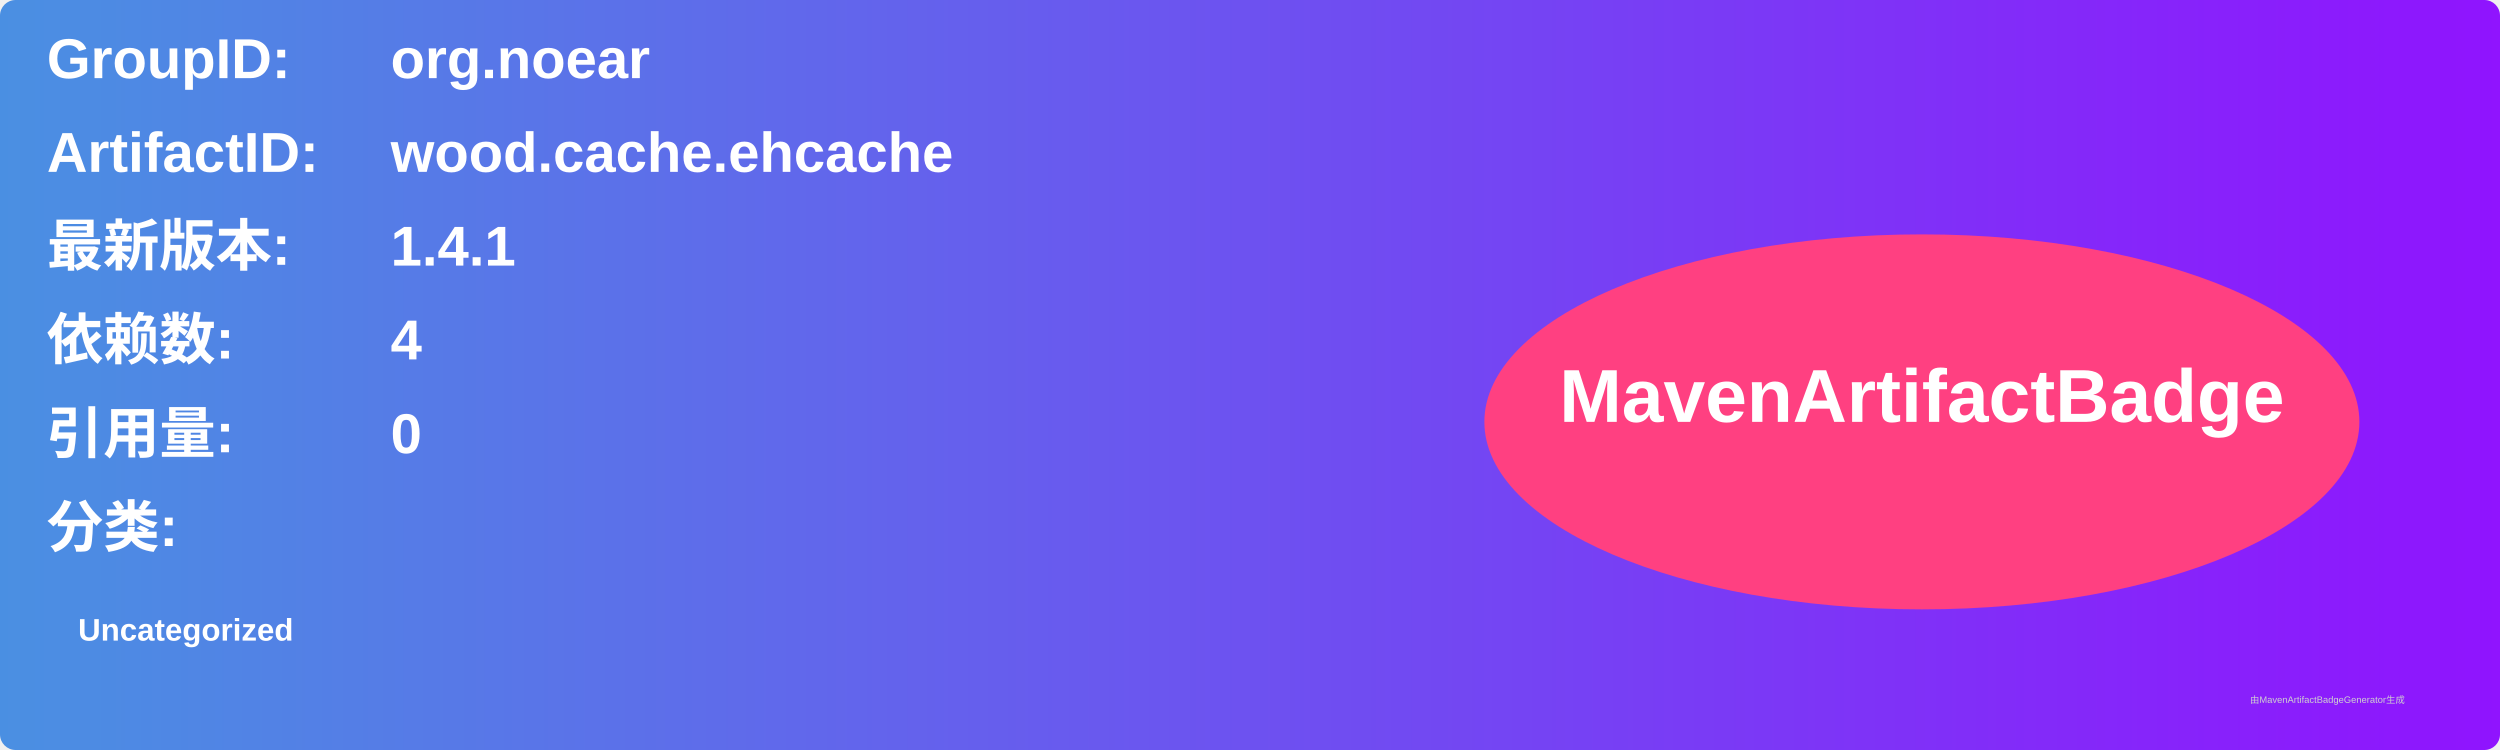
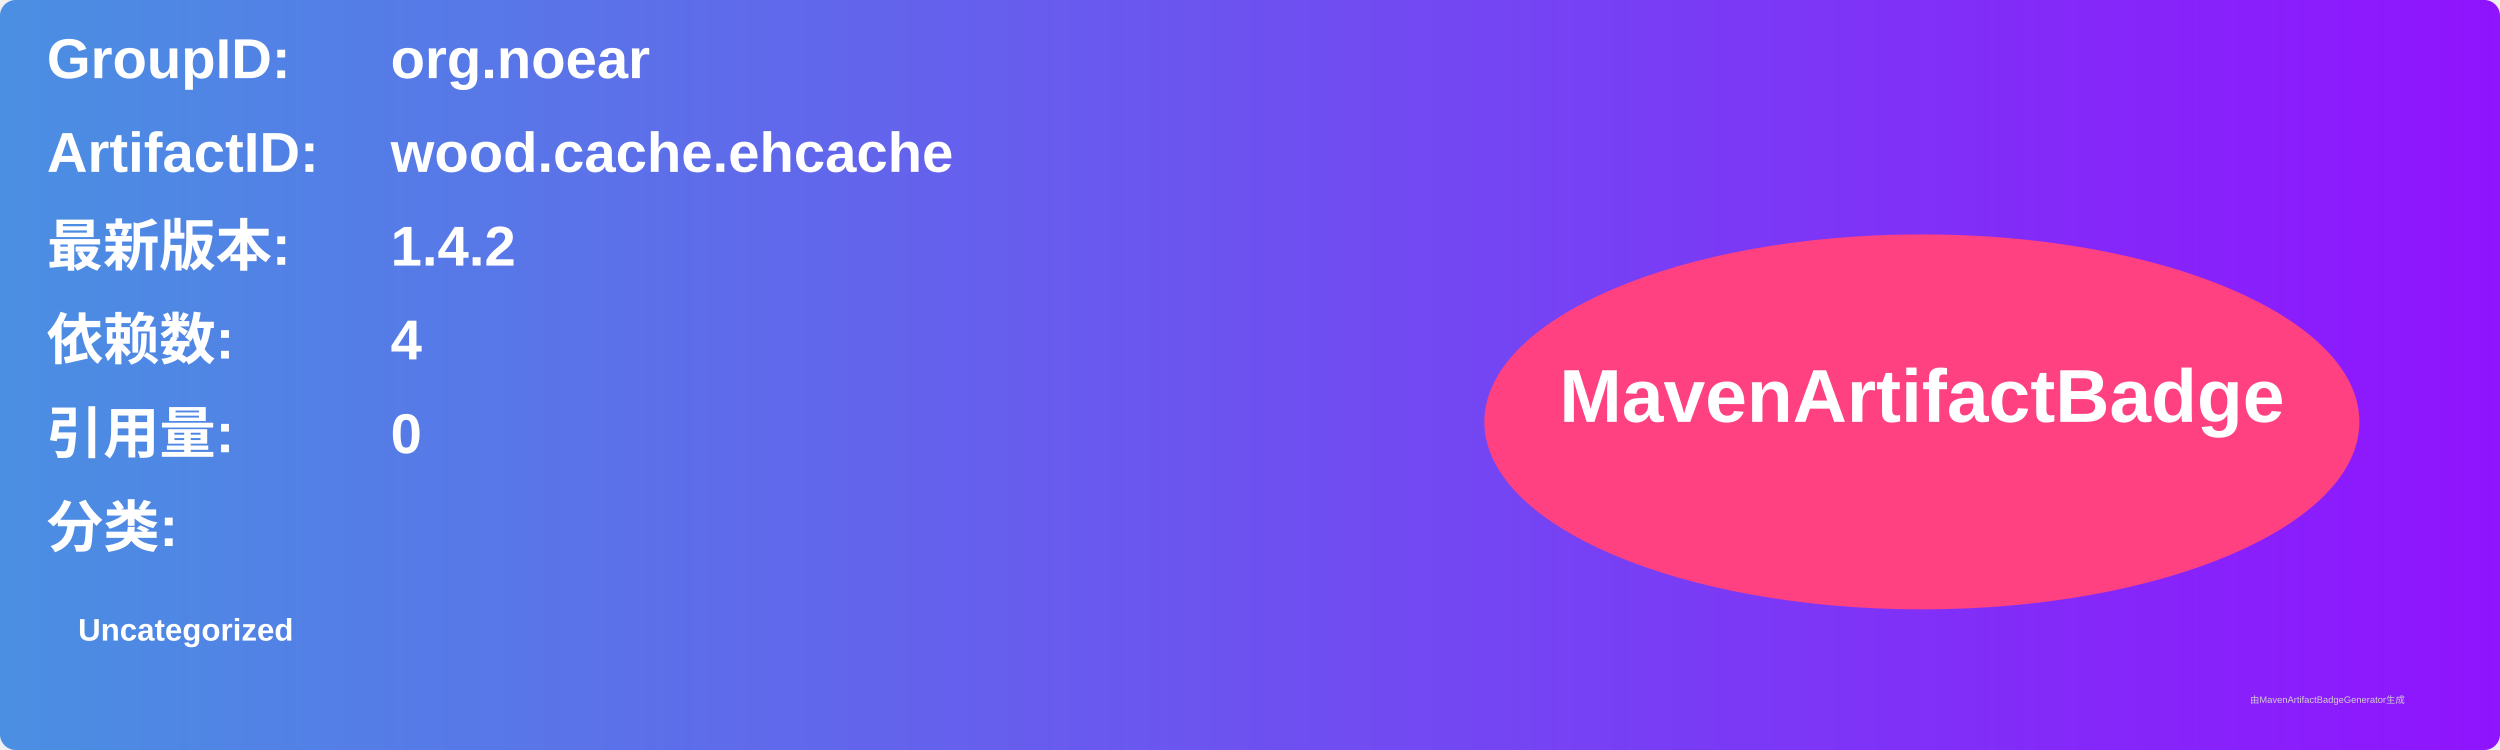
<svg xmlns="http://www.w3.org/2000/svg" width="800" height="240" viewBox="0 0 800 240">
  <linearGradient id="grad" x1="0%" y1="0%" x2="100%" y2="0%">
    <stop offset="0%" stop-color="#4a90e2" />
    <stop offset="100%" stop-color="#9013fe" />
  </linearGradient>
  <rect width="100%" height="100%" rx="5" ry="5" fill="url(#grad)" />
  <g transform="translate(15, 15)">
    <text x="0" y="10" font-family="Arial" font-size="18" fill="white" font-weight="bold" width="260">GroupID:</text>
    <text x="110" y="10" font-family="Arial" font-size="18" fill="white" font-weight="bold" width="460">org.noear</text>
    <text x="0" y="40" font-family="Arial" font-size="18" fill="white" font-weight="bold" width="260">ArtifactID:</text>
    <text x="110" y="40" font-family="Arial" font-size="18" fill="white" font-weight="bold" width="460">wood.cache.ehcache</text>
    <text x="0" y="70" font-family="Arial" font-size="18" fill="white" font-weight="bold">最新版本:</text>
    <text x="110" y="70" font-family="Arial" font-size="18" fill="white" font-weight="bold">
-       <tspan font-weight="bold">1.4.1</tspan>
+       <tspan font-weight="bold">1.4.2</tspan>
    </text>
    <text x="0" y="100" font-family="Arial" font-size="18" fill="white" font-weight="bold">依赖数: </text>
    <text x="110" y="100" font-family="Arial" font-size="18" fill="white">
      <tspan font-weight="bold">4</tspan>
    </text>
    <text x="0" y="130" font-family="Arial" font-size="18" fill="white" font-weight="bold">引用量: </text>
    <text x="110" y="130" font-family="Arial" font-size="18" fill="white">
      <tspan font-weight="bold">0</tspan>
    </text>
    <text x="0" y="160" font-family="Arial" font-size="18" fill="white" font-weight="bold">分类:</text>
    <text x="10" y="190" font-family="Arial" font-size="10" fill="white">
      <tspan font-weight="bold">Uncategorized</tspan>
    </text>
    <ellipse cx="600" cy="120" rx="140" ry="60" fill="#ff4081" />
    <text x="600" y="120" text-anchor="middle" font-family="Arial" font-size="24" fill="white" font-weight="bold">MavenArtifactBadge</text>
  </g>
  <text x="720" y="225" font-family="Arial" font-size="3" fill="#d0d0d0">由MavenArtifactBadgeGenerator生成</text>
</svg>
